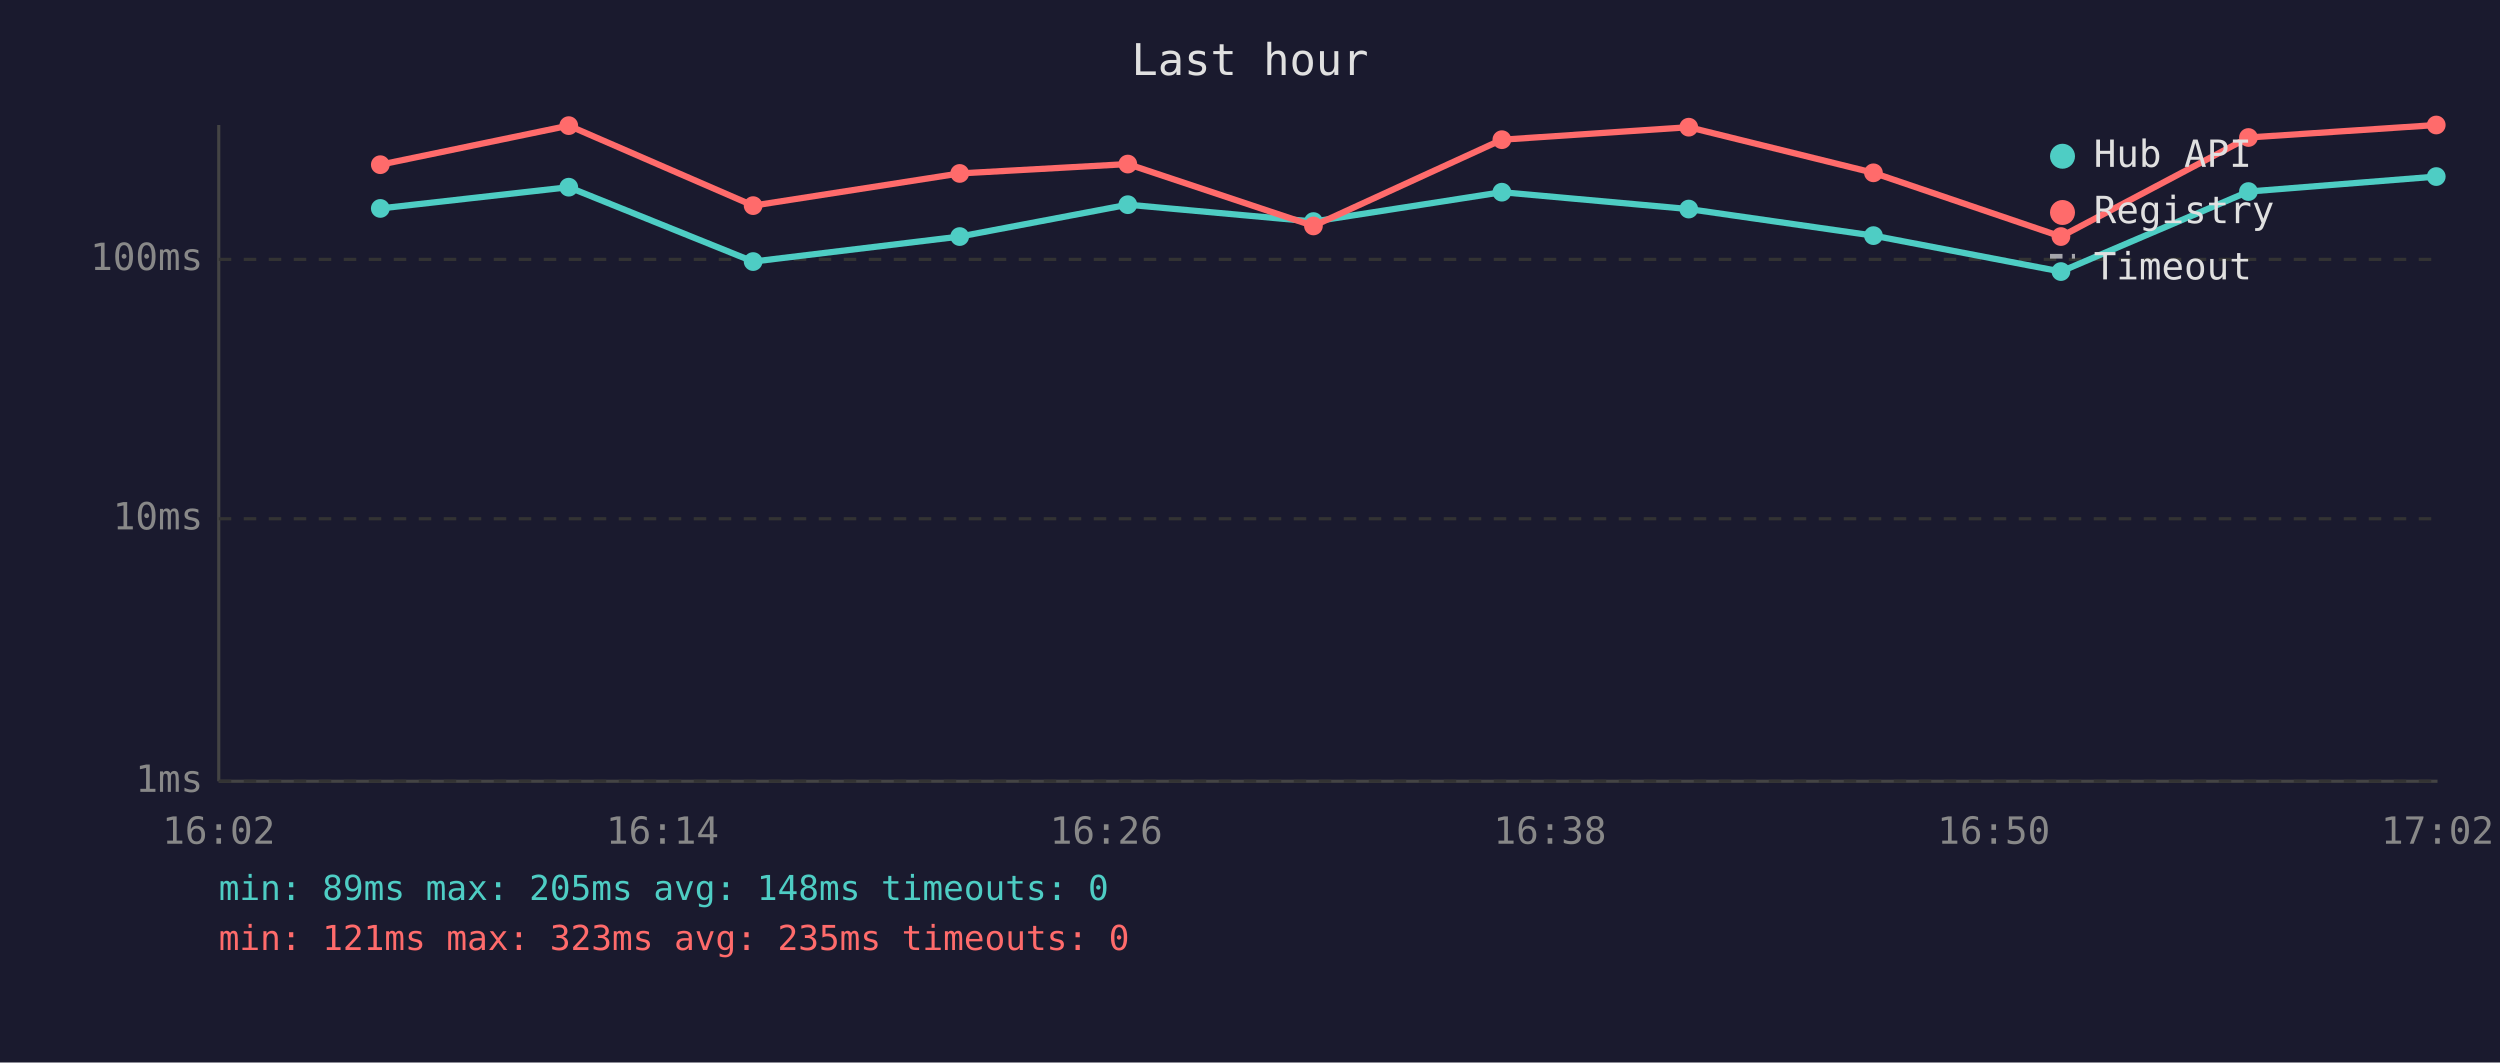
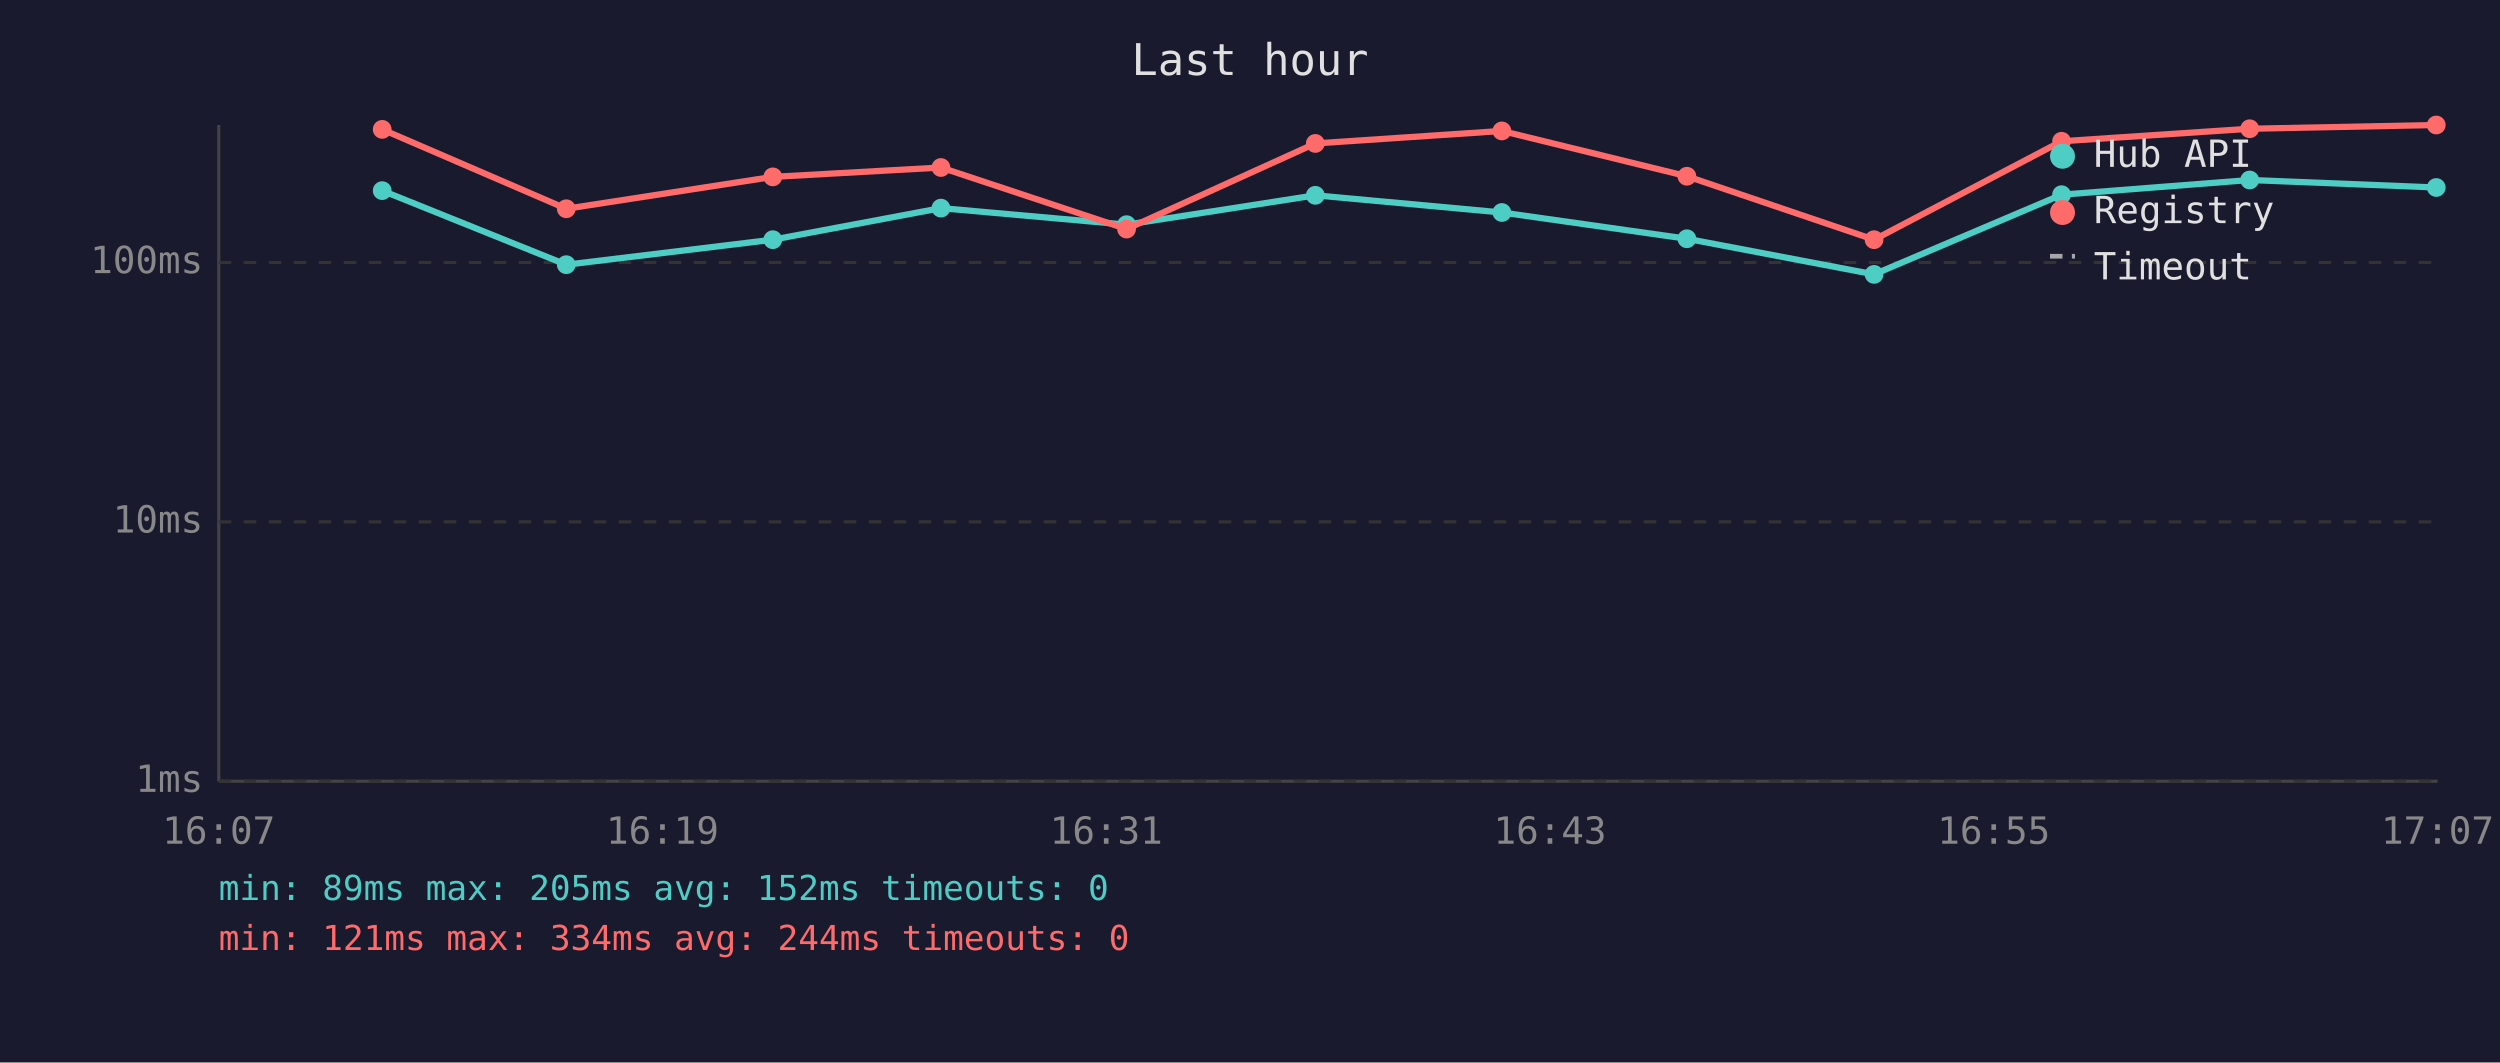
<svg xmlns="http://www.w3.org/2000/svg" viewBox="0 0 800 340" font-family="monospace" font-size="12">
  <rect width="800" height="340" fill="#1a1a2e" />
  <text x="400" y="24" fill="#e0e0e0" font-size="14" text-anchor="middle">Last hour</text>
  <line x1="70" y1="40" x2="70" y2="250" stroke="#444" stroke-width="1" />
  <line x1="70" y1="250" x2="780" y2="250" stroke="#444" stroke-width="1" />
  <line x1="70" y1="250" x2="780" y2="250" stroke="#333" stroke-width="1" stroke-dasharray="4" />
  <text x="65" y="250" fill="#888" text-anchor="end" dominant-baseline="middle">1ms</text>
-   <line x1="70" y1="166" x2="780" y2="166" stroke="#333" stroke-width="1" stroke-dasharray="4" />
-   <text x="65" y="166" fill="#888" text-anchor="end" dominant-baseline="middle">10ms</text>
-   <line x1="70" y1="83" x2="780" y2="83" stroke="#333" stroke-width="1" stroke-dasharray="4" />
-   <text x="65" y="83" fill="#888" text-anchor="end" dominant-baseline="middle">100ms</text>
-   <text x="70" y="270" fill="#888" text-anchor="middle">16:02</text>
-   <text x="212" y="270" fill="#888" text-anchor="middle">16:14</text>
-   <text x="354" y="270" fill="#888" text-anchor="middle">16:26</text>
-   <text x="496" y="270" fill="#888" text-anchor="middle">16:38</text>
-   <text x="638" y="270" fill="#888" text-anchor="middle">16:50</text>
-   <text x="780" y="270" fill="#888" text-anchor="middle">17:02</text>
-   <polyline points="121.7,66.7 182.0,59.9 241.0,83.7 307.1,75.7 360.9,65.5 420.3,70.9 480.6,61.5 540.4,66.9 599.5,75.4 659.5,86.9 719.5,61.3 779.6,56.5" fill="none" stroke="#4ecdc4" stroke-width="2" opacity="1" />
-   <circle cx="121.7" cy="66.7" r="3" fill="#4ecdc4" />
-   <circle cx="182.0" cy="59.9" r="3" fill="#4ecdc4" />
-   <circle cx="241.0" cy="83.7" r="3" fill="#4ecdc4" />
-   <circle cx="307.1" cy="75.7" r="3" fill="#4ecdc4" />
-   <circle cx="360.9" cy="65.5" r="3" fill="#4ecdc4" />
-   <circle cx="420.3" cy="70.9" r="3" fill="#4ecdc4" />
-   <circle cx="480.6" cy="61.5" r="3" fill="#4ecdc4" />
-   <circle cx="540.4" cy="66.9" r="3" fill="#4ecdc4" />
-   <circle cx="599.5" cy="75.4" r="3" fill="#4ecdc4" />
-   <circle cx="659.5" cy="86.9" r="3" fill="#4ecdc4" />
-   <circle cx="719.5" cy="61.3" r="3" fill="#4ecdc4" />
-   <circle cx="779.6" cy="56.5" r="3" fill="#4ecdc4" />
-   <polyline points="121.7,52.7 182.0,40.2 241.0,65.8 307.1,55.5 360.9,52.5 420.3,72.3 480.6,44.7 540.4,40.7 599.5,55.3 659.5,75.7 719.5,44.0 779.6,40.0" fill="none" stroke="#ff6b6b" stroke-width="2" opacity="1" />
-   <circle cx="121.7" cy="52.7" r="3" fill="#ff6b6b" />
-   <circle cx="182.0" cy="40.2" r="3" fill="#ff6b6b" />
-   <circle cx="241.0" cy="65.8" r="3" fill="#ff6b6b" />
-   <circle cx="307.1" cy="55.5" r="3" fill="#ff6b6b" />
-   <circle cx="360.9" cy="52.5" r="3" fill="#ff6b6b" />
-   <circle cx="420.3" cy="72.3" r="3" fill="#ff6b6b" />
-   <circle cx="480.6" cy="44.7" r="3" fill="#ff6b6b" />
-   <circle cx="540.4" cy="40.7" r="3" fill="#ff6b6b" />
-   <circle cx="599.5" cy="55.3" r="3" fill="#ff6b6b" />
-   <circle cx="659.5" cy="75.7" r="3" fill="#ff6b6b" />
-   <circle cx="719.5" cy="44.0" r="3" fill="#ff6b6b" />
+   <line x1="70" y1="167" x2="780" y2="167" stroke="#333" stroke-width="1" stroke-dasharray="4" />
+   <text x="65" y="167" fill="#888" text-anchor="end" dominant-baseline="middle">10ms</text>
+   <line x1="70" y1="84" x2="780" y2="84" stroke="#333" stroke-width="1" stroke-dasharray="4" />
+   <text x="65" y="84" fill="#888" text-anchor="end" dominant-baseline="middle">100ms</text>
+   <text x="70" y="270" fill="#888" text-anchor="middle">16:07</text>
+   <text x="212" y="270" fill="#888" text-anchor="middle">16:19</text>
+   <text x="354" y="270" fill="#888" text-anchor="middle">16:31</text>
+   <text x="496" y="270" fill="#888" text-anchor="middle">16:43</text>
+   <text x="638" y="270" fill="#888" text-anchor="middle">16:55</text>
+   <text x="780" y="270" fill="#888" text-anchor="middle">17:07</text>
+   <polyline points="122.3,61.0 181.2,84.7 247.3,76.7 301.1,66.6 360.5,71.9 420.9,62.5 480.6,68.0 539.8,76.4 599.7,87.8 659.7,62.3 719.9,57.6 779.6,60.0" fill="none" stroke="#4ecdc4" stroke-width="2" opacity="1" />
+   <circle cx="122.3" cy="61.0" r="3" fill="#4ecdc4" />
+   <circle cx="181.2" cy="84.7" r="3" fill="#4ecdc4" />
+   <circle cx="247.3" cy="76.7" r="3" fill="#4ecdc4" />
+   <circle cx="301.1" cy="66.6" r="3" fill="#4ecdc4" />
+   <circle cx="360.5" cy="71.9" r="3" fill="#4ecdc4" />
+   <circle cx="420.9" cy="62.5" r="3" fill="#4ecdc4" />
+   <circle cx="480.6" cy="68.0" r="3" fill="#4ecdc4" />
+   <circle cx="539.8" cy="76.4" r="3" fill="#4ecdc4" />
+   <circle cx="599.7" cy="87.8" r="3" fill="#4ecdc4" />
+   <circle cx="659.7" cy="62.3" r="3" fill="#4ecdc4" />
+   <circle cx="719.9" cy="57.6" r="3" fill="#4ecdc4" />
+   <circle cx="779.6" cy="60.0" r="3" fill="#4ecdc4" />
+   <polyline points="122.3,41.4 181.2,66.8 247.3,56.6 301.1,53.6 360.5,73.3 420.9,45.9 480.6,41.9 539.8,56.4 599.7,76.7 659.7,45.2 719.9,41.2 779.6,40.0" fill="none" stroke="#ff6b6b" stroke-width="2" opacity="1" />
+   <circle cx="122.3" cy="41.4" r="3" fill="#ff6b6b" />
+   <circle cx="181.2" cy="66.8" r="3" fill="#ff6b6b" />
+   <circle cx="247.3" cy="56.6" r="3" fill="#ff6b6b" />
+   <circle cx="301.1" cy="53.6" r="3" fill="#ff6b6b" />
+   <circle cx="360.5" cy="73.3" r="3" fill="#ff6b6b" />
+   <circle cx="420.9" cy="45.9" r="3" fill="#ff6b6b" />
+   <circle cx="480.6" cy="41.9" r="3" fill="#ff6b6b" />
+   <circle cx="539.8" cy="56.4" r="3" fill="#ff6b6b" />
+   <circle cx="599.7" cy="76.7" r="3" fill="#ff6b6b" />
+   <circle cx="659.7" cy="45.2" r="3" fill="#ff6b6b" />
+   <circle cx="719.9" cy="41.2" r="3" fill="#ff6b6b" />
  <circle cx="779.6" cy="40.0" r="3" fill="#ff6b6b" />
  <circle cx="660" cy="50" r="4" fill="#4ecdc4" />
  <text x="670" y="50" fill="#e0e0e0" dominant-baseline="middle">Hub API</text>
  <circle cx="660" cy="68" r="4" fill="#ff6b6b" />
  <text x="670" y="68" fill="#e0e0e0" dominant-baseline="middle">Registry</text>
  <line x1="656" y1="82" x2="664" y2="82" stroke="#e0e0e0" stroke-width="1.5" stroke-dasharray="4,3" opacity="0.7" />
  <text x="670" y="86" fill="#e0e0e0" dominant-baseline="middle">Timeout</text>
-   <text x="70" y="288" fill="#4ecdc4" font-size="11">min: 89ms  max: 205ms  avg: 148ms  timeouts: 0</text>
-   <text x="70" y="304" fill="#ff6b6b" font-size="11">min: 121ms  max: 323ms  avg: 235ms  timeouts: 0</text>
+   <text x="70" y="288" fill="#4ecdc4" font-size="11">min: 89ms  max: 205ms  avg: 152ms  timeouts: 0</text>
+   <text x="70" y="304" fill="#ff6b6b" font-size="11">min: 121ms  max: 334ms  avg: 244ms  timeouts: 0</text>
</svg>
